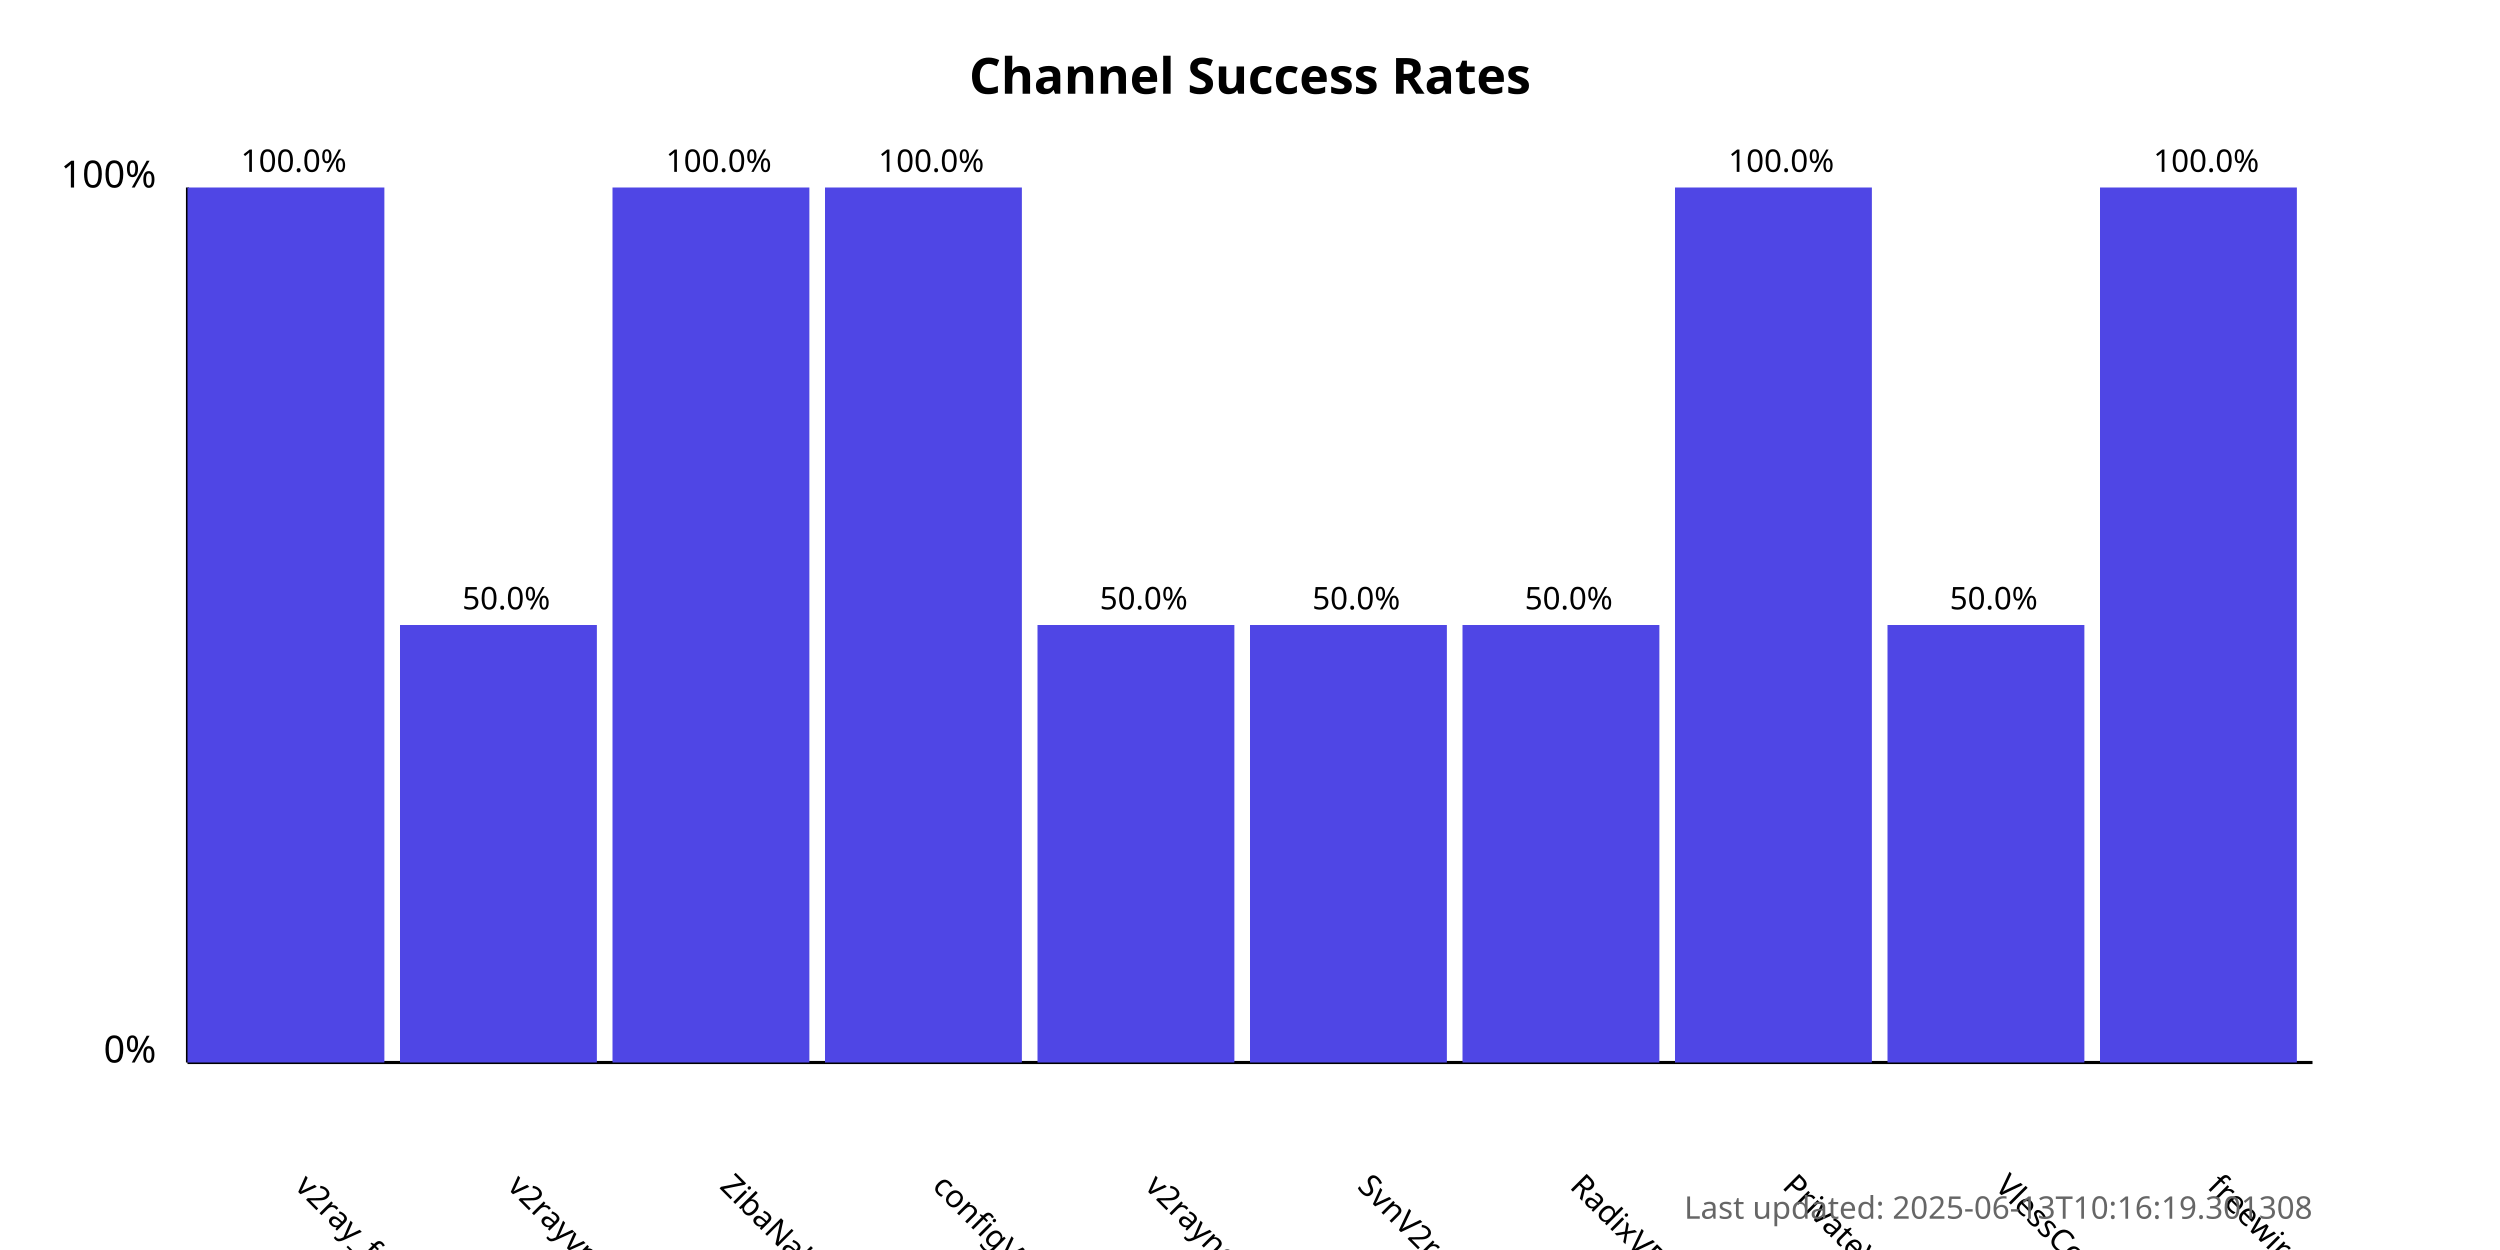
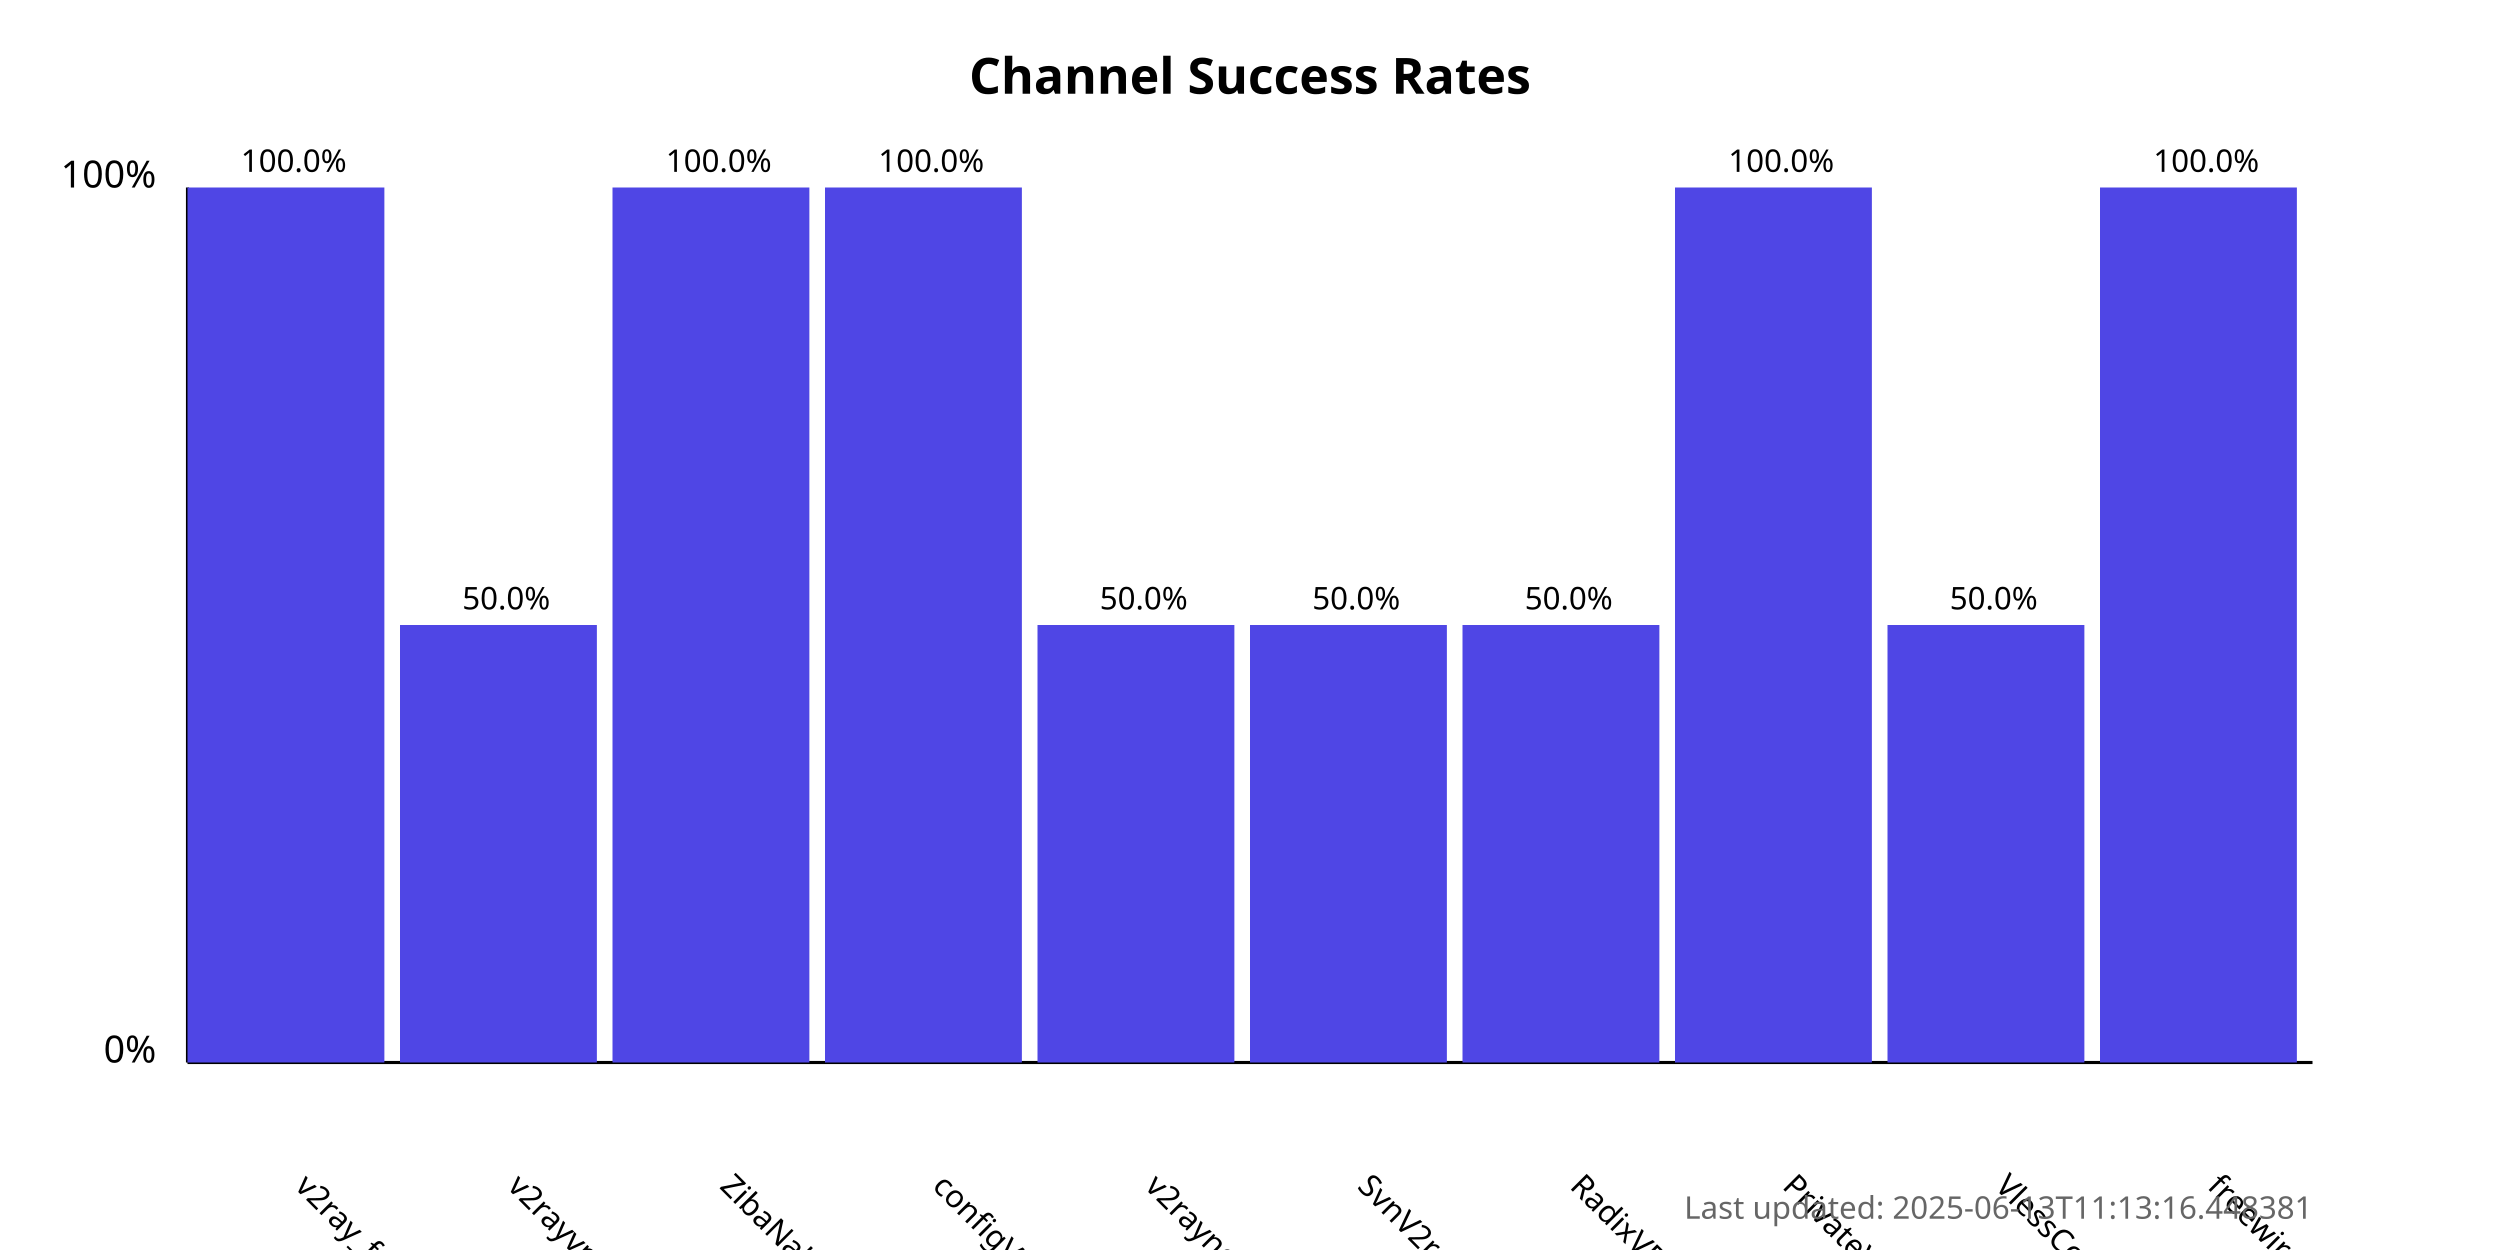
<svg xmlns="http://www.w3.org/2000/svg" width="800" height="400">
  <style>
            .chart-title { font: bold 16px sans-serif; }
            .axis-label { font: 12px sans-serif; }
            .tick-label { font: 10px sans-serif; }
            .bar { fill: #4f46e5; }
            .bar:hover { fill: #6366f1; }
            .timestamp { font: 10px sans-serif; fill: #666; }
        </style>
  <text x="400.0" y="30" text-anchor="middle" class="chart-title">
            Channel Success Rates
        </text>
  <line x1="60" y1="340" x2="60" y2="60" stroke="black" stroke-width="1" />
  <line x1="60" y1="340" x2="740" y2="340" stroke="black" stroke-width="1" />
  <text x="50" y="340" text-anchor="end" class="axis-label">0%</text>
  <text x="50" y="60" text-anchor="end" class="axis-label">100%</text>
  <g>
    <rect x="60" y="60.0" width="63.0" height="280.0" class="bar" />
    <text x="94.0" y="380" transform="rotate(45, 94.0, 380)" text-anchor="start" class="tick-label">
                v2ray_free_conf
            </text>
    <text x="94.0" y="55.0" text-anchor="middle" class="tick-label">
                100.0%
            </text>
  </g>
  <g>
    <rect x="128.0" y="200.0" width="63.0" height="140.0" class="bar" />
    <text x="162.0" y="380" transform="rotate(45, 162.0, 380)" text-anchor="start" class="tick-label">
                v2rayvpno
            </text>
    <text x="162.0" y="195.0" text-anchor="middle" class="tick-label">
                50.0%
            </text>
  </g>
  <g>
    <rect x="196.0" y="60.0" width="63.0" height="280.0" class="bar" />
    <text x="230.0" y="380" transform="rotate(45, 230.0, 380)" text-anchor="start" class="tick-label">
                ZibaNabz
            </text>
    <text x="230.0" y="55.0" text-anchor="middle" class="tick-label">
                100.0%
            </text>
  </g>
  <g>
    <rect x="264.0" y="60.0" width="63.0" height="280.0" class="bar" />
    <text x="298.0" y="380" transform="rotate(45, 298.0, 380)" text-anchor="start" class="tick-label">
                configV2rayForFree
            </text>
    <text x="298.0" y="55.0" text-anchor="middle" class="tick-label">
                100.0%
            </text>
  </g>
  <g>
    <rect x="332.0" y="200.0" width="63.0" height="140.0" class="bar" />
    <text x="366.0" y="380" transform="rotate(45, 366.0, 380)" text-anchor="start" class="tick-label">
                v2rayngvpn
            </text>
    <text x="366.0" y="195.0" text-anchor="middle" class="tick-label">
                50.0%
            </text>
  </g>
  <g>
    <rect x="400.0" y="200.0" width="63.0" height="140.0" class="bar" />
    <text x="434.0" y="380" transform="rotate(45, 434.0, 380)" text-anchor="start" class="tick-label">
                SvnV2ray
            </text>
    <text x="434.0" y="195.0" text-anchor="middle" class="tick-label">
                50.0%
            </text>
  </g>
  <g>
    <rect x="468.0" y="200.0" width="63.0" height="140.0" class="bar" />
    <text x="502.0" y="380" transform="rotate(45, 502.0, 380)" text-anchor="start" class="tick-label">
                RadixVPN
            </text>
    <text x="502.0" y="195.0" text-anchor="middle" class="tick-label">
                50.0%
            </text>
  </g>
  <g>
    <rect x="536.0" y="60.0" width="63.0" height="280.0" class="bar" />
    <text x="570.0" y="380" transform="rotate(45, 570.0, 380)" text-anchor="start" class="tick-label">
                PrivateVPNs
            </text>
    <text x="570.0" y="55.0" text-anchor="middle" class="tick-label">
                100.0%
            </text>
  </g>
  <g>
    <rect x="604.0" y="200.0" width="63.0" height="140.0" class="bar" />
    <text x="638.0" y="380" transform="rotate(45, 638.0, 380)" text-anchor="start" class="tick-label">
                VlessConfig
            </text>
    <text x="638.0" y="195.0" text-anchor="middle" class="tick-label">
                50.0%
            </text>
  </g>
  <g>
    <rect x="672.0" y="60.0" width="63.0" height="280.0" class="bar" />
    <text x="706.0" y="380" transform="rotate(45, 706.0, 380)" text-anchor="start" class="tick-label">
                freewireguard
            </text>
    <text x="706.0" y="55.0" text-anchor="middle" class="tick-label">
                100.0%
            </text>
  </g>
  <text x="740" y="390" text-anchor="end" class="timestamp">
-             Last updated: 2025-06-13T10:16:19.301308
+             Last updated: 2025-06-13T11:13:16.448381
        </text>
</svg>
